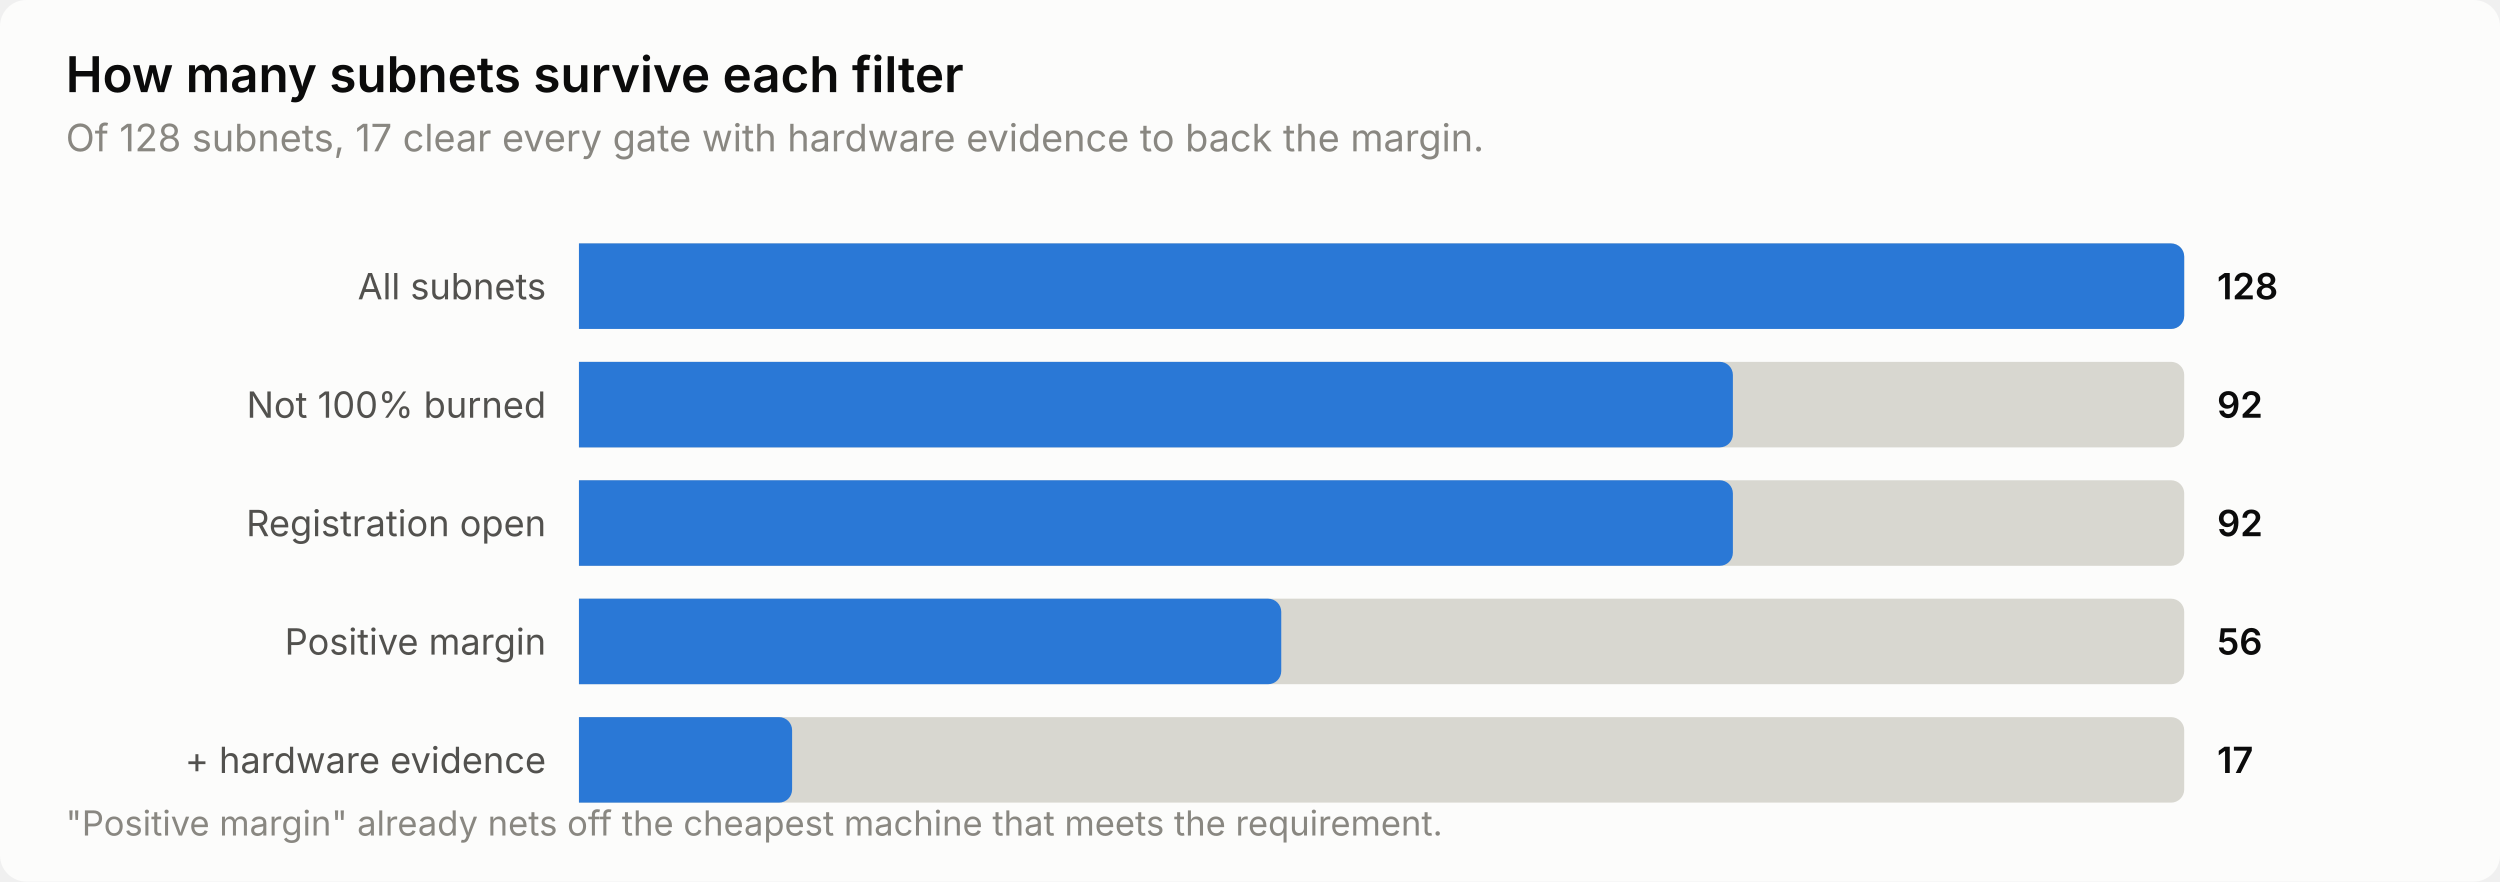
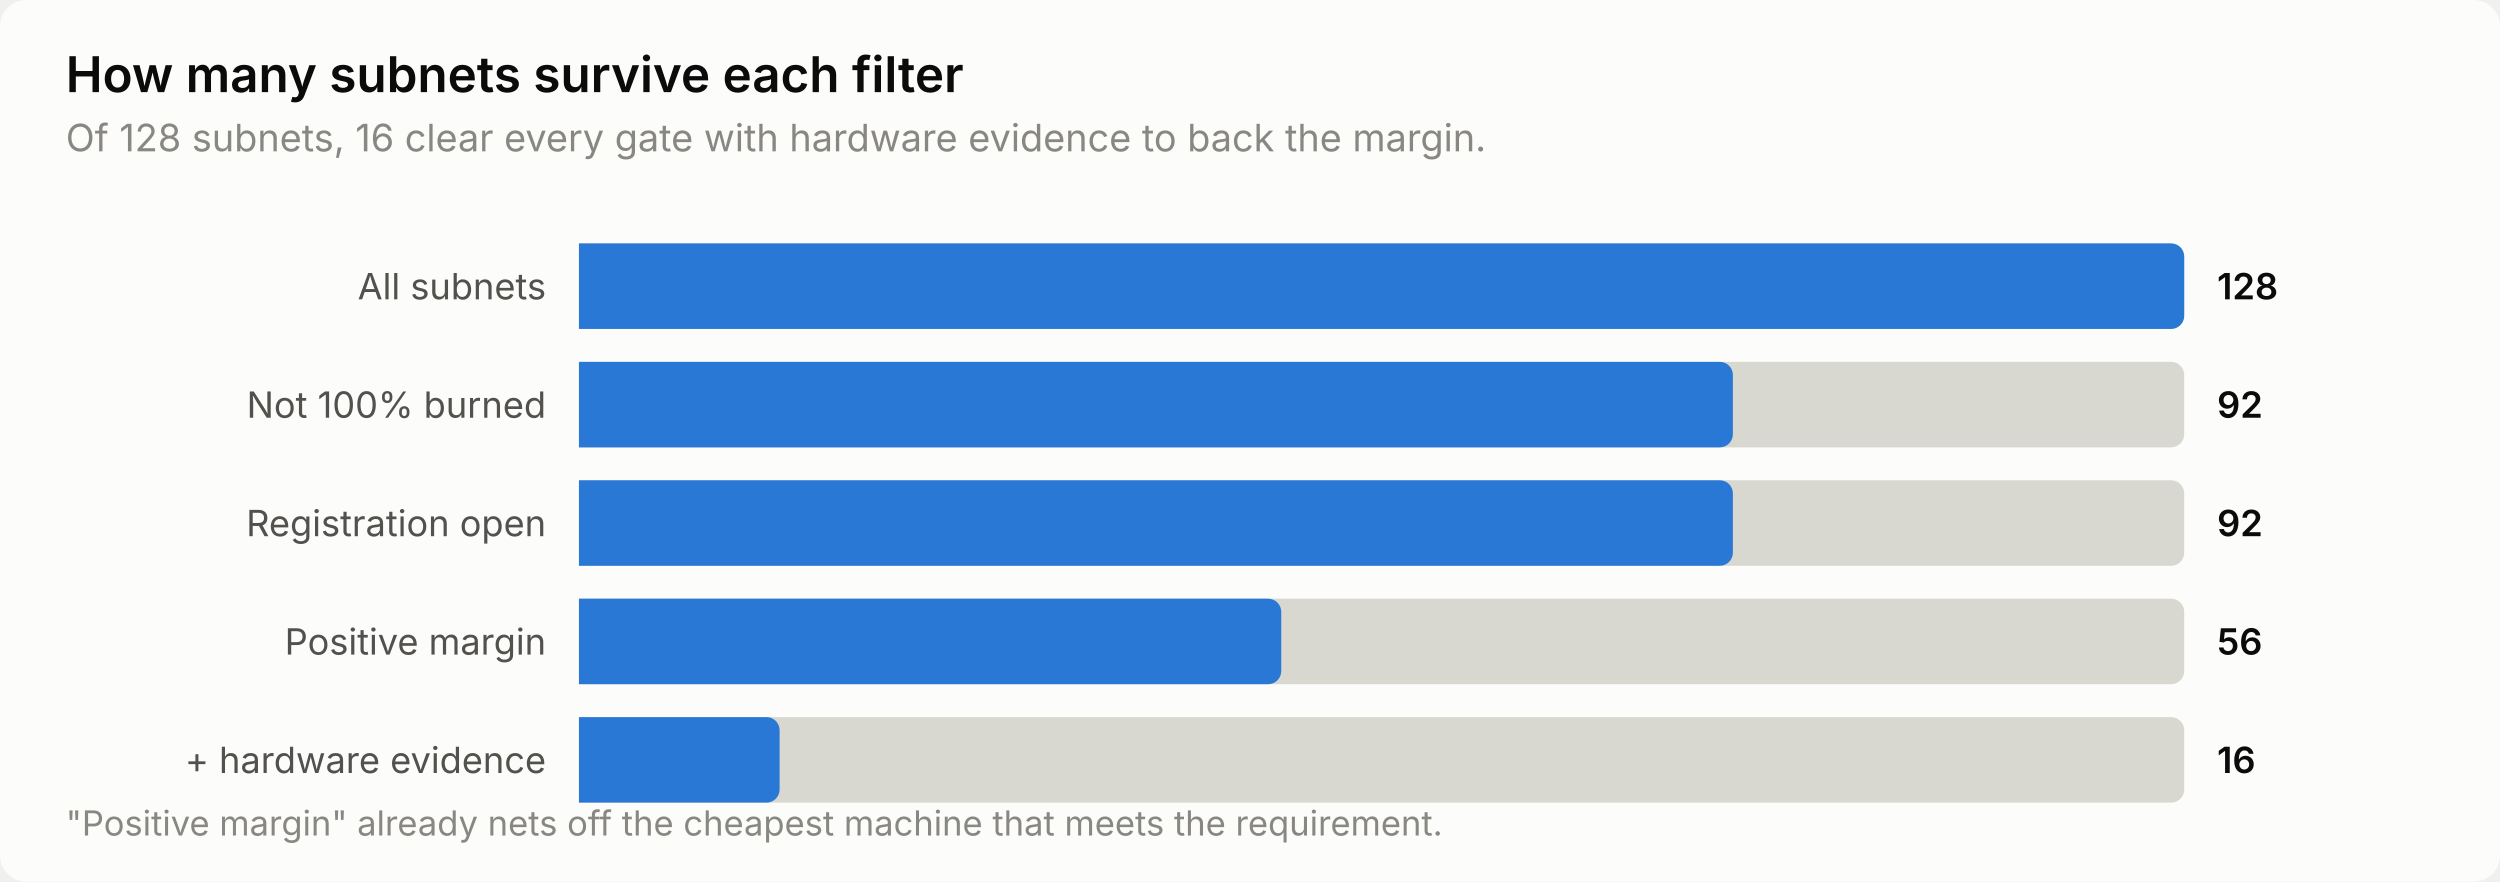
<svg xmlns="http://www.w3.org/2000/svg" width="760" height="268" viewBox="0 0 760 268" role="img" aria-label="How many subnets survive each filter">
  <style>
    text { font-family: system-ui, -apple-system, 'Segoe UI', sans-serif; }
    .t-title { font-size: 15px; font-weight: 600; }
    .t-sub { font-size: 11.5px; }
    .t-lab { font-size: 11px; }
    .t-val { font-size: 11px; font-weight: 600; font-variant-numeric: tabular-nums; }
    .t-tick { font-size: 10.5px; font-variant-numeric: tabular-nums; }

    .surface { fill: #fcfcfb; }
    .ink { fill: #0b0b0b; }
    .ink2 { fill: #52514e; }
    .muted { fill: #898781; }
    .grid { stroke: #e1e0d9; }
    .axis { stroke: #c3c2b7; }
    .accent { fill: #2a78d6; }
    .critical { fill: #d03b3b; }
    .deemph { fill: #d8d7d0; }

    @media (prefers-color-scheme: dark) {
      .surface { fill: #1a1a19; }
      .ink { fill: #ffffff; }
      .ink2 { fill: #c3c2b7; }
      .muted { fill: #898781; }
      .grid { stroke: #2c2c2a; }
      .axis { stroke: #383835; }
      .accent { fill: #3987e5; }
      .deemph { fill: #3a3a37; }
    }
</style>
  <rect class="surface" width="760" height="268" rx="8" />
  <text class="ink t-title" x="20" y="28">How many subnets survive each filter</text>
-   <text class="muted t-sub" x="20" y="46">Of 128 subnets, 17 clear every gate with hardware evidence to back the margin.</text>
+   <text class="muted t-sub" x="20" y="46">Of 128 subnets, 16 clear every gate with hardware evidence to back the margin.</text>
  <text class="ink2 t-lab" x="166" y="91" text-anchor="end">All subnets</text>
  <path class="deemph" d="M176.0,74.0 H660.0 a4.0,4.0 0 0 1 4.0,4.0 V96.0 a4.0,4.0 0 0 1 -4.0,4.0 H176.0 Z" />
  <path class="accent" d="M176.0,74.0 H660.0 a4.0,4.0 0 0 1 4.0,4.0 V96.0 a4.0,4.0 0 0 1 -4.0,4.0 H176.0 Z" />
  <text class="ink t-val" x="674" y="91">128</text>
  <text class="ink2 t-lab" x="166" y="127" text-anchor="end">Not 100% burned</text>
  <path class="deemph" d="M176.0,110.0 H660.0 a4.0,4.0 0 0 1 4.0,4.0 V132.0 a4.0,4.0 0 0 1 -4.0,4.0 H176.0 Z" />
  <path class="accent" d="M176.0,110.0 H522.8 a4.0,4.0 0 0 1 4.0,4.0 V132.0 a4.0,4.0 0 0 1 -4.0,4.0 H176.0 Z" />
  <text class="ink t-val" x="674" y="127">92</text>
  <text class="ink2 t-lab" x="166" y="163" text-anchor="end">Registration open</text>
  <path class="deemph" d="M176.0,146.0 H660.0 a4.0,4.0 0 0 1 4.0,4.0 V168.0 a4.0,4.0 0 0 1 -4.0,4.0 H176.0 Z" />
  <path class="accent" d="M176.0,146.0 H522.8 a4.0,4.0 0 0 1 4.0,4.0 V168.0 a4.0,4.0 0 0 1 -4.0,4.0 H176.0 Z" />
  <text class="ink t-val" x="674" y="163">92</text>
  <text class="ink2 t-lab" x="166" y="199" text-anchor="end">Positive margin</text>
  <path class="deemph" d="M176.0,182.0 H660.0 a4.0,4.0 0 0 1 4.0,4.0 V204.0 a4.0,4.0 0 0 1 -4.0,4.0 H176.0 Z" />
  <path class="accent" d="M176.0,182.0 H385.5 a4.0,4.0 0 0 1 4.0,4.0 V204.0 a4.0,4.0 0 0 1 -4.0,4.0 H176.0 Z" />
  <text class="ink t-val" x="674" y="199">56</text>
  <text class="ink2 t-lab" x="166" y="235" text-anchor="end">+ hardware evidence</text>
  <path class="deemph" d="M176.0,218.0 H660.0 a4.0,4.0 0 0 1 4.0,4.0 V240.0 a4.0,4.0 0 0 1 -4.0,4.0 H176.0 Z" />
-   <path class="accent" d="M176.0,218.0 H236.8 a4.0,4.0 0 0 1 4.0,4.0 V240.0 a4.0,4.0 0 0 1 -4.0,4.0 H176.0 Z" />
-   <text class="ink t-val" x="674" y="235">17</text>
+   <path class="accent" d="M176.0,218.0 H233.0 a4.0,4.0 0 0 1 4.0,4.0 V240.0 a4.0,4.0 0 0 1 -4.0,4.0 H176.0 Z" />
+   <text class="ink t-val" x="674" y="235">16</text>
  <text class="muted t-tick" x="20" y="254">"Positive margin" already nets off the cheapest machine that meets the requirement.</text>
</svg>
